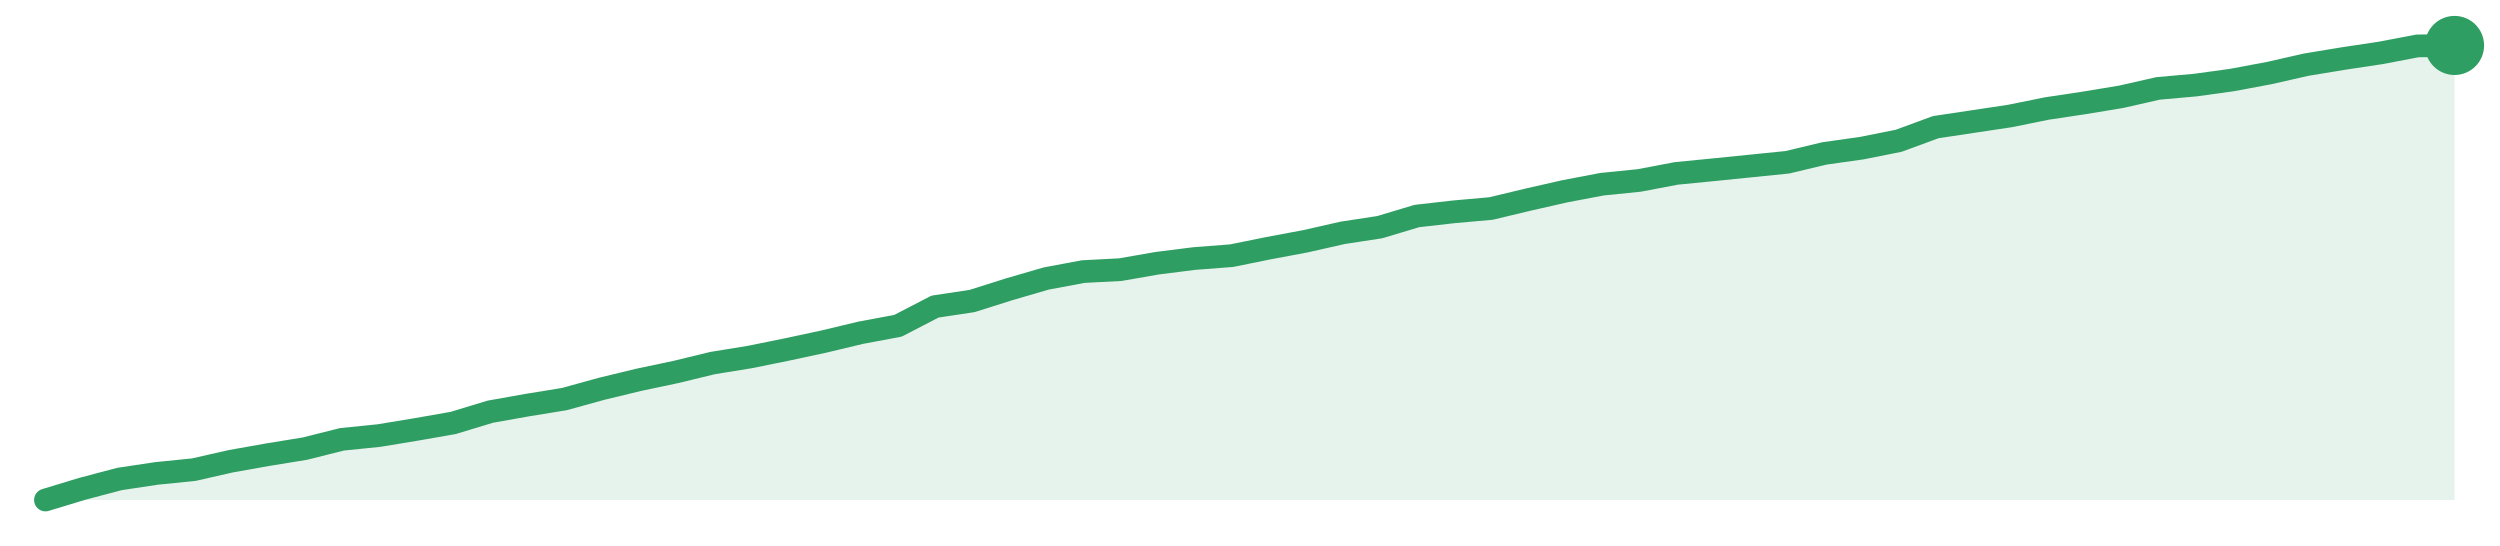
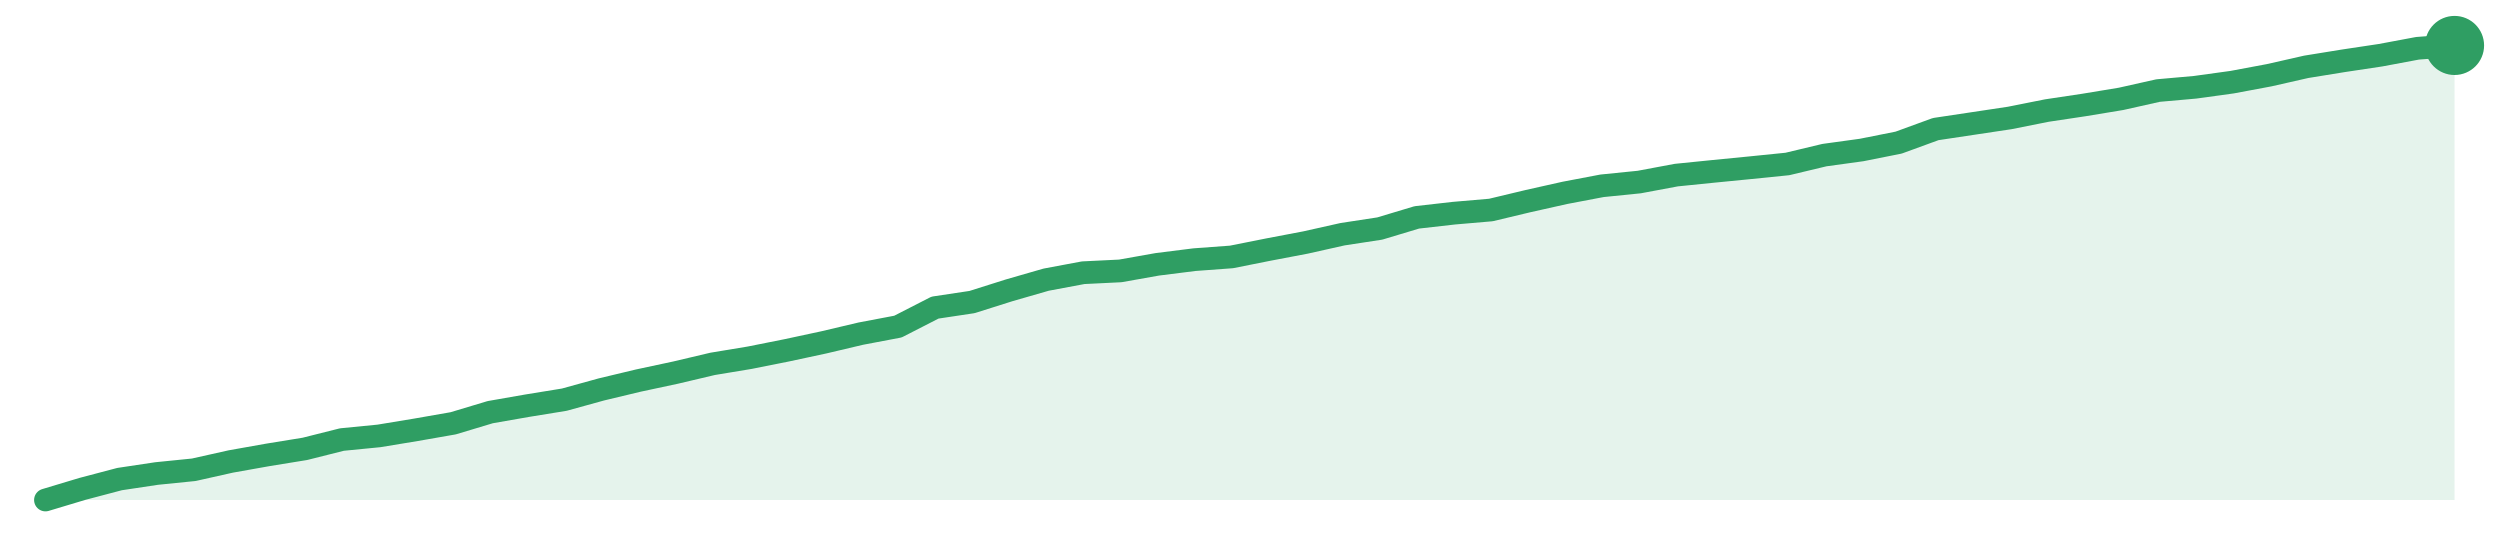
<svg xmlns="http://www.w3.org/2000/svg" width="220" height="48" viewBox="0 0 220 48" role="img" aria-label="trend">
-   <path d="M4.0,44.0 L4.0,44.0 L7.26,43.01 L10.52,42.15 L13.78,41.66 L17.05,41.33 L20.31,40.59 L23.57,40.01 L26.83,39.48 L30.09,38.66 L33.35,38.33 L36.62,37.79 L39.88,37.22 L43.14,36.23 L46.4,35.65 L49.66,35.12 L52.92,34.22 L56.18,33.43 L59.45,32.74 L62.71,31.95 L65.97,31.42 L69.23,30.76 L72.49,30.06 L75.75,29.28 L79.02,28.67 L82.28,26.98 L85.54,26.49 L88.8,25.46 L92.06,24.51 L95.32,23.9 L98.58,23.73 L101.85,23.16 L105.11,22.75 L108.37,22.5 L111.63,21.84 L114.89,21.23 L118.15,20.49 L121.42,19.99 L124.68,19.01 L127.94,18.64 L131.2,18.35 L134.46,17.57 L137.72,16.83 L140.98,16.21 L144.25,15.88 L147.51,15.26 L150.77,14.94 L154.03,14.61 L157.29,14.28 L160.55,13.5 L163.82,13.04 L167.08,12.39 L170.34,11.19 L173.6,10.7 L176.86,10.21 L180.12,9.55 L183.38,9.06 L186.65,8.52 L189.91,7.78 L193.17,7.49 L196.43,7.04 L199.69,6.43 L202.95,5.69 L206.22,5.15 L209.48,4.66 L212.74,4.04 L216.0,4.0 L216.0,44.0 Z" fill="#2f9e631f" />
-   <path d="M4.0,44.0 L7.26,43.01 L10.52,42.15 L13.78,41.66 L17.05,41.33 L20.31,40.59 L23.57,40.01 L26.83,39.48 L30.09,38.66 L33.35,38.33 L36.62,37.79 L39.88,37.22 L43.14,36.23 L46.4,35.65 L49.66,35.12 L52.92,34.22 L56.18,33.43 L59.45,32.74 L62.71,31.95 L65.97,31.42 L69.23,30.76 L72.49,30.06 L75.75,29.28 L79.02,28.67 L82.28,26.98 L85.54,26.49 L88.8,25.46 L92.06,24.51 L95.32,23.9 L98.58,23.73 L101.85,23.16 L105.11,22.75 L108.37,22.5 L111.63,21.84 L114.89,21.23 L118.15,20.49 L121.42,19.99 L124.68,19.01 L127.94,18.64 L131.2,18.35 L134.46,17.57 L137.72,16.83 L140.98,16.21 L144.25,15.88 L147.51,15.26 L150.77,14.94 L154.03,14.61 L157.29,14.28 L160.55,13.5 L163.82,13.04 L167.08,12.39 L170.34,11.19 L173.6,10.7 L176.86,10.21 L180.12,9.55 L183.38,9.06 L186.65,8.52 L189.91,7.78 L193.17,7.49 L196.43,7.04 L199.69,6.43 L202.95,5.69 L206.22,5.15 L209.48,4.66 L212.74,4.04 L216.0,4.0" fill="none" stroke="#2f9e63" stroke-width="2" stroke-linejoin="round" stroke-linecap="round" />
+   <path d="M4.0,44.0 L4.0,44.0 L7.26,43.02 L10.52,42.16 L13.78,41.67 L17.05,41.34 L20.31,40.61 L23.57,40.03 L26.83,39.5 L30.09,38.68 L33.35,38.36 L36.62,37.82 L39.88,37.25 L43.14,36.27 L46.4,35.7 L49.66,35.17 L52.92,34.27 L56.18,33.49 L59.45,32.79 L62.71,32.02 L65.97,31.48 L69.23,30.83 L72.49,30.13 L75.75,29.36 L79.02,28.74 L82.28,27.07 L85.54,26.58 L88.8,25.55 L92.06,24.61 L95.32,24.0 L98.58,23.84 L101.85,23.26 L105.11,22.85 L108.37,22.61 L111.63,21.96 L114.89,21.34 L118.15,20.61 L121.42,20.11 L124.68,19.13 L127.94,18.76 L131.2,18.48 L134.46,17.7 L137.72,16.97 L140.98,16.35 L144.25,16.02 L147.51,15.41 L150.77,15.08 L154.03,14.76 L157.29,14.43 L160.55,13.65 L163.82,13.2 L167.08,12.55 L170.34,11.36 L173.6,10.87 L176.86,10.38 L180.12,9.73 L183.38,9.24 L186.65,8.7 L189.91,7.97 L193.17,7.68 L196.43,7.23 L199.69,6.62 L202.95,5.88 L206.22,5.35 L209.48,4.86 L212.74,4.25 L216.0,4.0 L216.0,44.0 Z" fill="#2f9e631f" />
+   <path d="M4.0,44.0 L7.26,43.02 L10.52,42.16 L13.78,41.67 L17.05,41.34 L20.31,40.61 L23.57,40.03 L26.83,39.5 L30.09,38.68 L33.35,38.36 L36.62,37.82 L39.88,37.25 L43.14,36.27 L46.4,35.7 L49.66,35.17 L52.92,34.27 L56.18,33.49 L59.45,32.79 L62.71,32.02 L65.97,31.48 L69.23,30.83 L72.49,30.13 L75.75,29.36 L79.02,28.74 L82.28,27.07 L85.54,26.58 L88.8,25.55 L92.06,24.61 L95.32,24.0 L98.58,23.84 L101.85,23.26 L105.11,22.85 L108.37,22.61 L111.63,21.96 L114.89,21.34 L118.15,20.61 L121.42,20.11 L124.68,19.13 L127.94,18.76 L131.2,18.48 L134.46,17.7 L137.72,16.97 L140.98,16.35 L144.25,16.02 L147.51,15.41 L150.77,15.08 L154.03,14.76 L157.29,14.43 L160.55,13.65 L163.82,13.2 L167.08,12.55 L170.34,11.36 L173.6,10.87 L176.86,10.38 L180.12,9.73 L183.38,9.24 L186.65,8.7 L189.91,7.97 L193.17,7.68 L196.43,7.23 L199.69,6.62 L202.95,5.88 L206.22,5.35 L209.48,4.86 L212.74,4.25 L216.0,4.0" fill="none" stroke="#2f9e63" stroke-width="2" stroke-linejoin="round" stroke-linecap="round" />
  <circle cx="216.0" cy="4.0" r="2.6" fill="#2f9e63" />
</svg>
